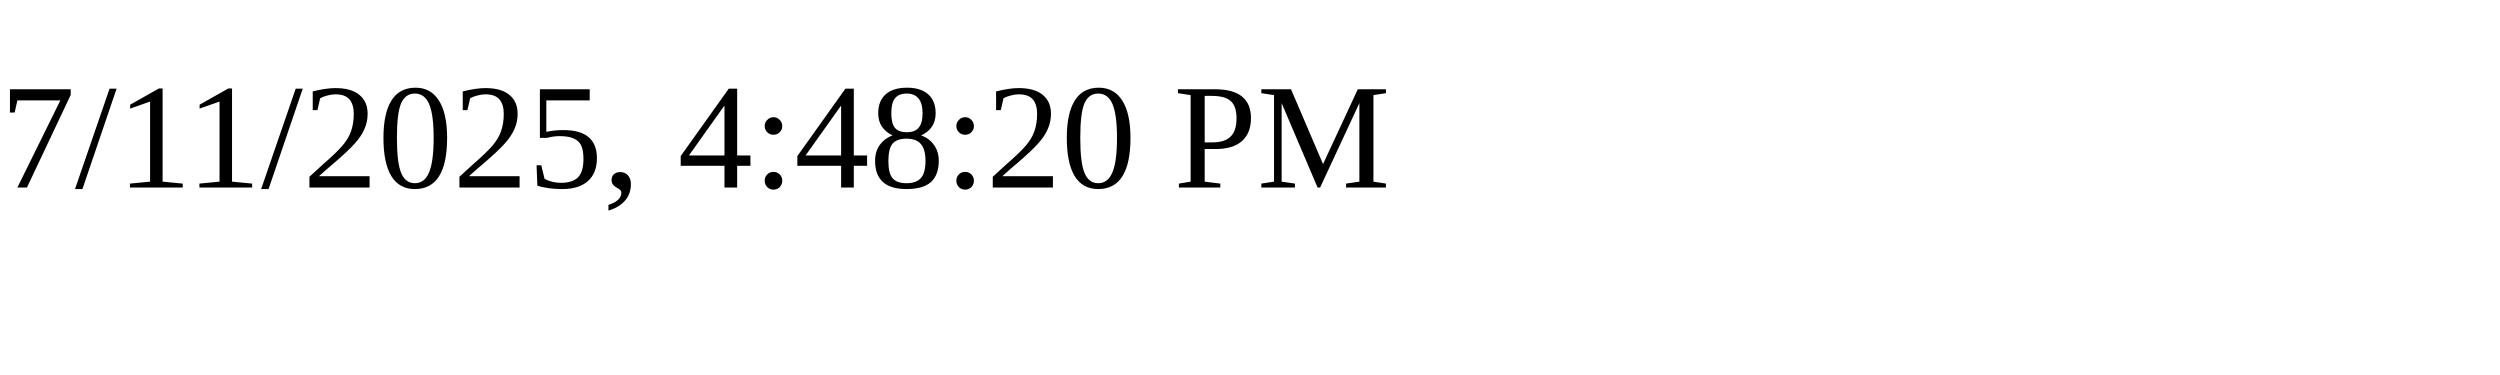
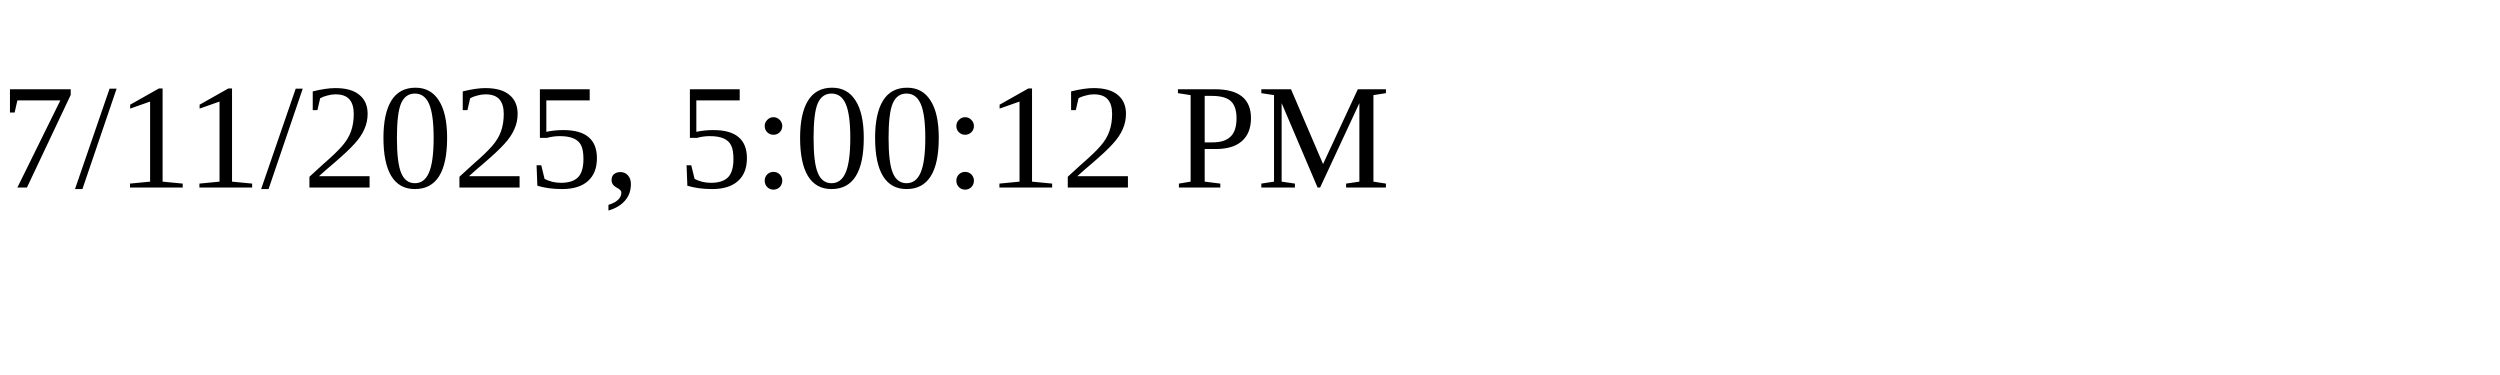
<svg xmlns="http://www.w3.org/2000/svg" height="30" width="200">
-   <text x="0" y="15">7/11/2025, 4:48:20 PM</text>
+   <text x="0" y="15">7/11/2025, 5:00:12 PM</text>
</svg>
